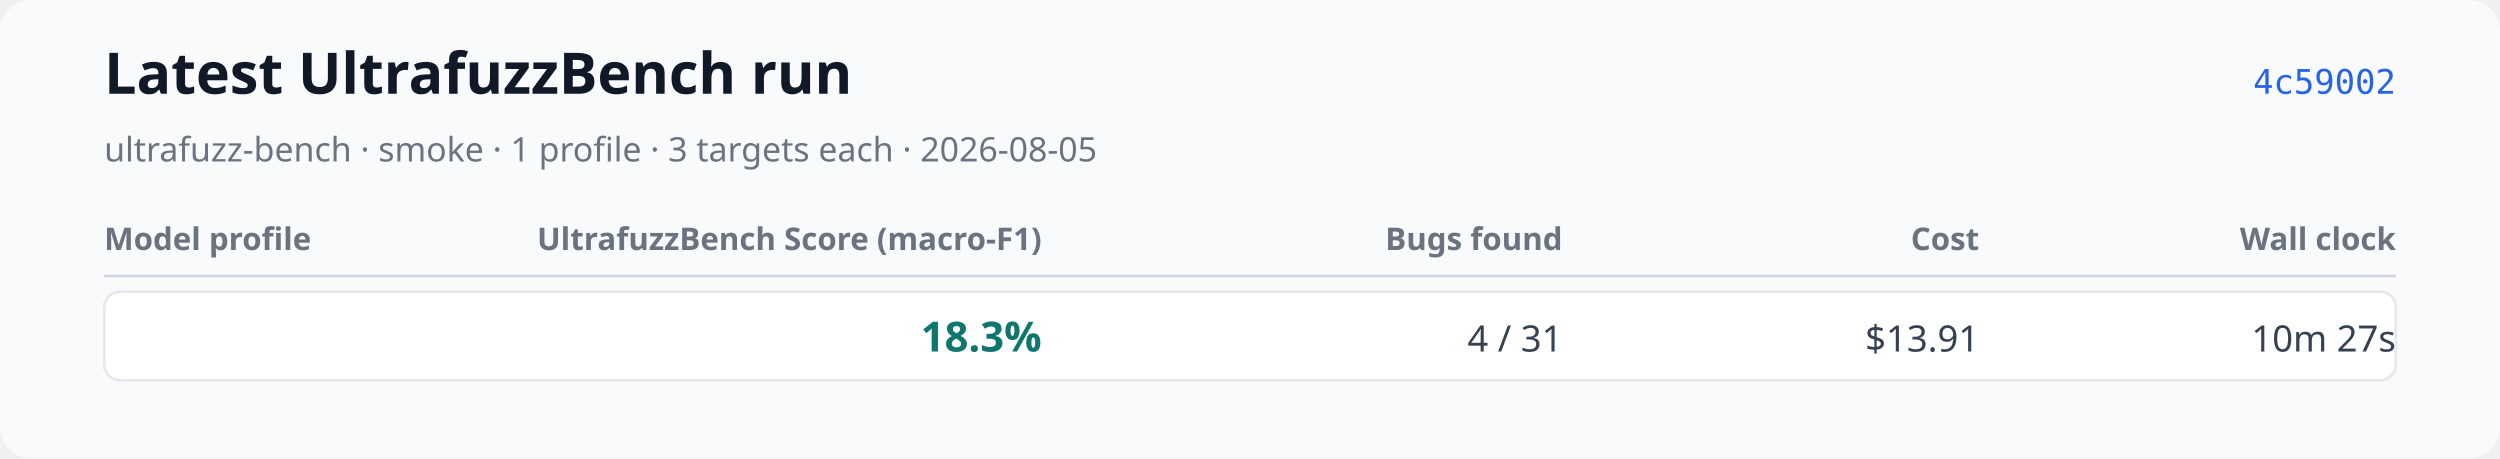
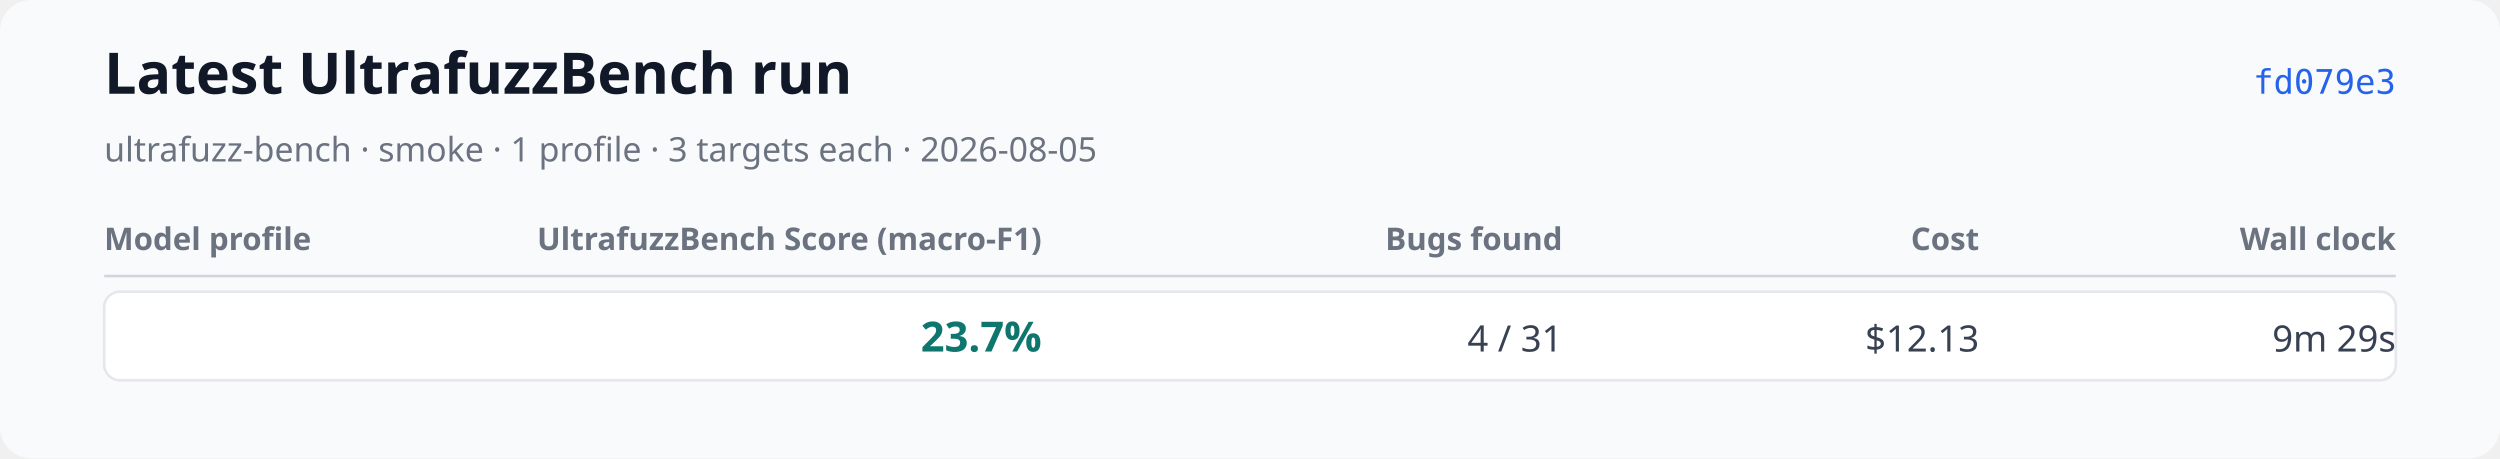
<svg xmlns="http://www.w3.org/2000/svg" xmlns:xlink="http://www.w3.org/1999/xlink" width="960" height="176" viewBox="0 0 960 176" role="img" aria-labelledby="title desc">
  <rect width="960" height="176" rx="12" fill="#f9fafb" />
  <text x="40" y="36" font-family="system-ui, sans-serif" font-size="22" font-weight="600" fill="#111827">Latest UltrafuzzBench run</text>
  <text x="40" y="62" font-family="system-ui, sans-serif" font-size="13" fill="#6b7280">ultrafuzz-bench · smoke · 1 profile · 3 targets each · 2026-08-05</text>
-   <a href="https://github.com/monad-developers/ultrafuzz/commit/4c5900210ab2d2b3eef1184164817a881e2fb09c" xlink:href="https://github.com/monad-developers/ultrafuzz/commit/4c5900210ab2d2b3eef1184164817a881e2fb09c">
-     <text x="920" y="36" text-anchor="end" font-family="ui-monospace, monospace" font-size="13" fill="#2563eb">4c59002</text>
+   <a href="https://github.com/monad-developers/ultrafuzz/commit/fd079e3c6e4d41dccf33c97d56b816b15e6069b5" xlink:href="https://github.com/monad-developers/ultrafuzz/commit/fd079e3c6e4d41dccf33c97d56b816b15e6069b5">
+     <text x="920" y="36" text-anchor="end" font-family="ui-monospace, monospace" font-size="13" fill="#2563eb">fd079e3</text>
  </a>
  <text x="40" y="96" font-family="system-ui, sans-serif" font-size="12" font-weight="600" fill="#6b7280">Model profile</text>
  <text x="400" y="96" text-anchor="end" font-family="system-ui, sans-serif" font-size="12" font-weight="600" fill="#6b7280">UltrafuzzBench Score (macro-F1)</text>
  <text x="600" y="96" text-anchor="end" font-family="system-ui, sans-serif" font-size="12" font-weight="600" fill="#6b7280">Bugs found</text>
  <text x="760" y="96" text-anchor="end" font-family="system-ui, sans-serif" font-size="12" font-weight="600" fill="#6b7280">Cost</text>
  <text x="920" y="96" text-anchor="end" font-family="system-ui, sans-serif" font-size="12" font-weight="600" fill="#6b7280">Wall clock</text>
  <line x1="40" y1="106" x2="920" y2="106" stroke="#d1d5db" />
  <rect x="40" y="112" width="880" height="34" rx="6" fill="#ffffff" stroke="#e5e7eb" />
  <text x="52" y="135" font-family="system-ui, sans-serif" font-size="14" font-weight="600" fill="#111827" />
-   <text x="400" y="135" text-anchor="end" font-family="system-ui, sans-serif" font-size="16" font-weight="700" fill="#0f766e">18.3%</text>
+   <text x="400" y="135" text-anchor="end" font-family="system-ui, sans-serif" font-size="16" font-weight="700" fill="#0f766e">23.7%</text>
  <text x="600" y="135" text-anchor="end" font-family="system-ui, sans-serif" font-size="14" fill="#374151">4 / 31</text>
-   <text x="760" y="135" text-anchor="end" font-family="system-ui, sans-serif" font-size="14" fill="#374151">$13.91</text>
-   <text x="920" y="135" text-anchor="end" font-family="system-ui, sans-serif" font-size="14" fill="#374151">10m 27s</text>
+   <text x="760" y="135" text-anchor="end" font-family="system-ui, sans-serif" font-size="14" fill="#374151">$12.13</text>
+   <text x="920" y="135" text-anchor="end" font-family="system-ui, sans-serif" font-size="14" fill="#374151">9m 29s</text>
</svg>
